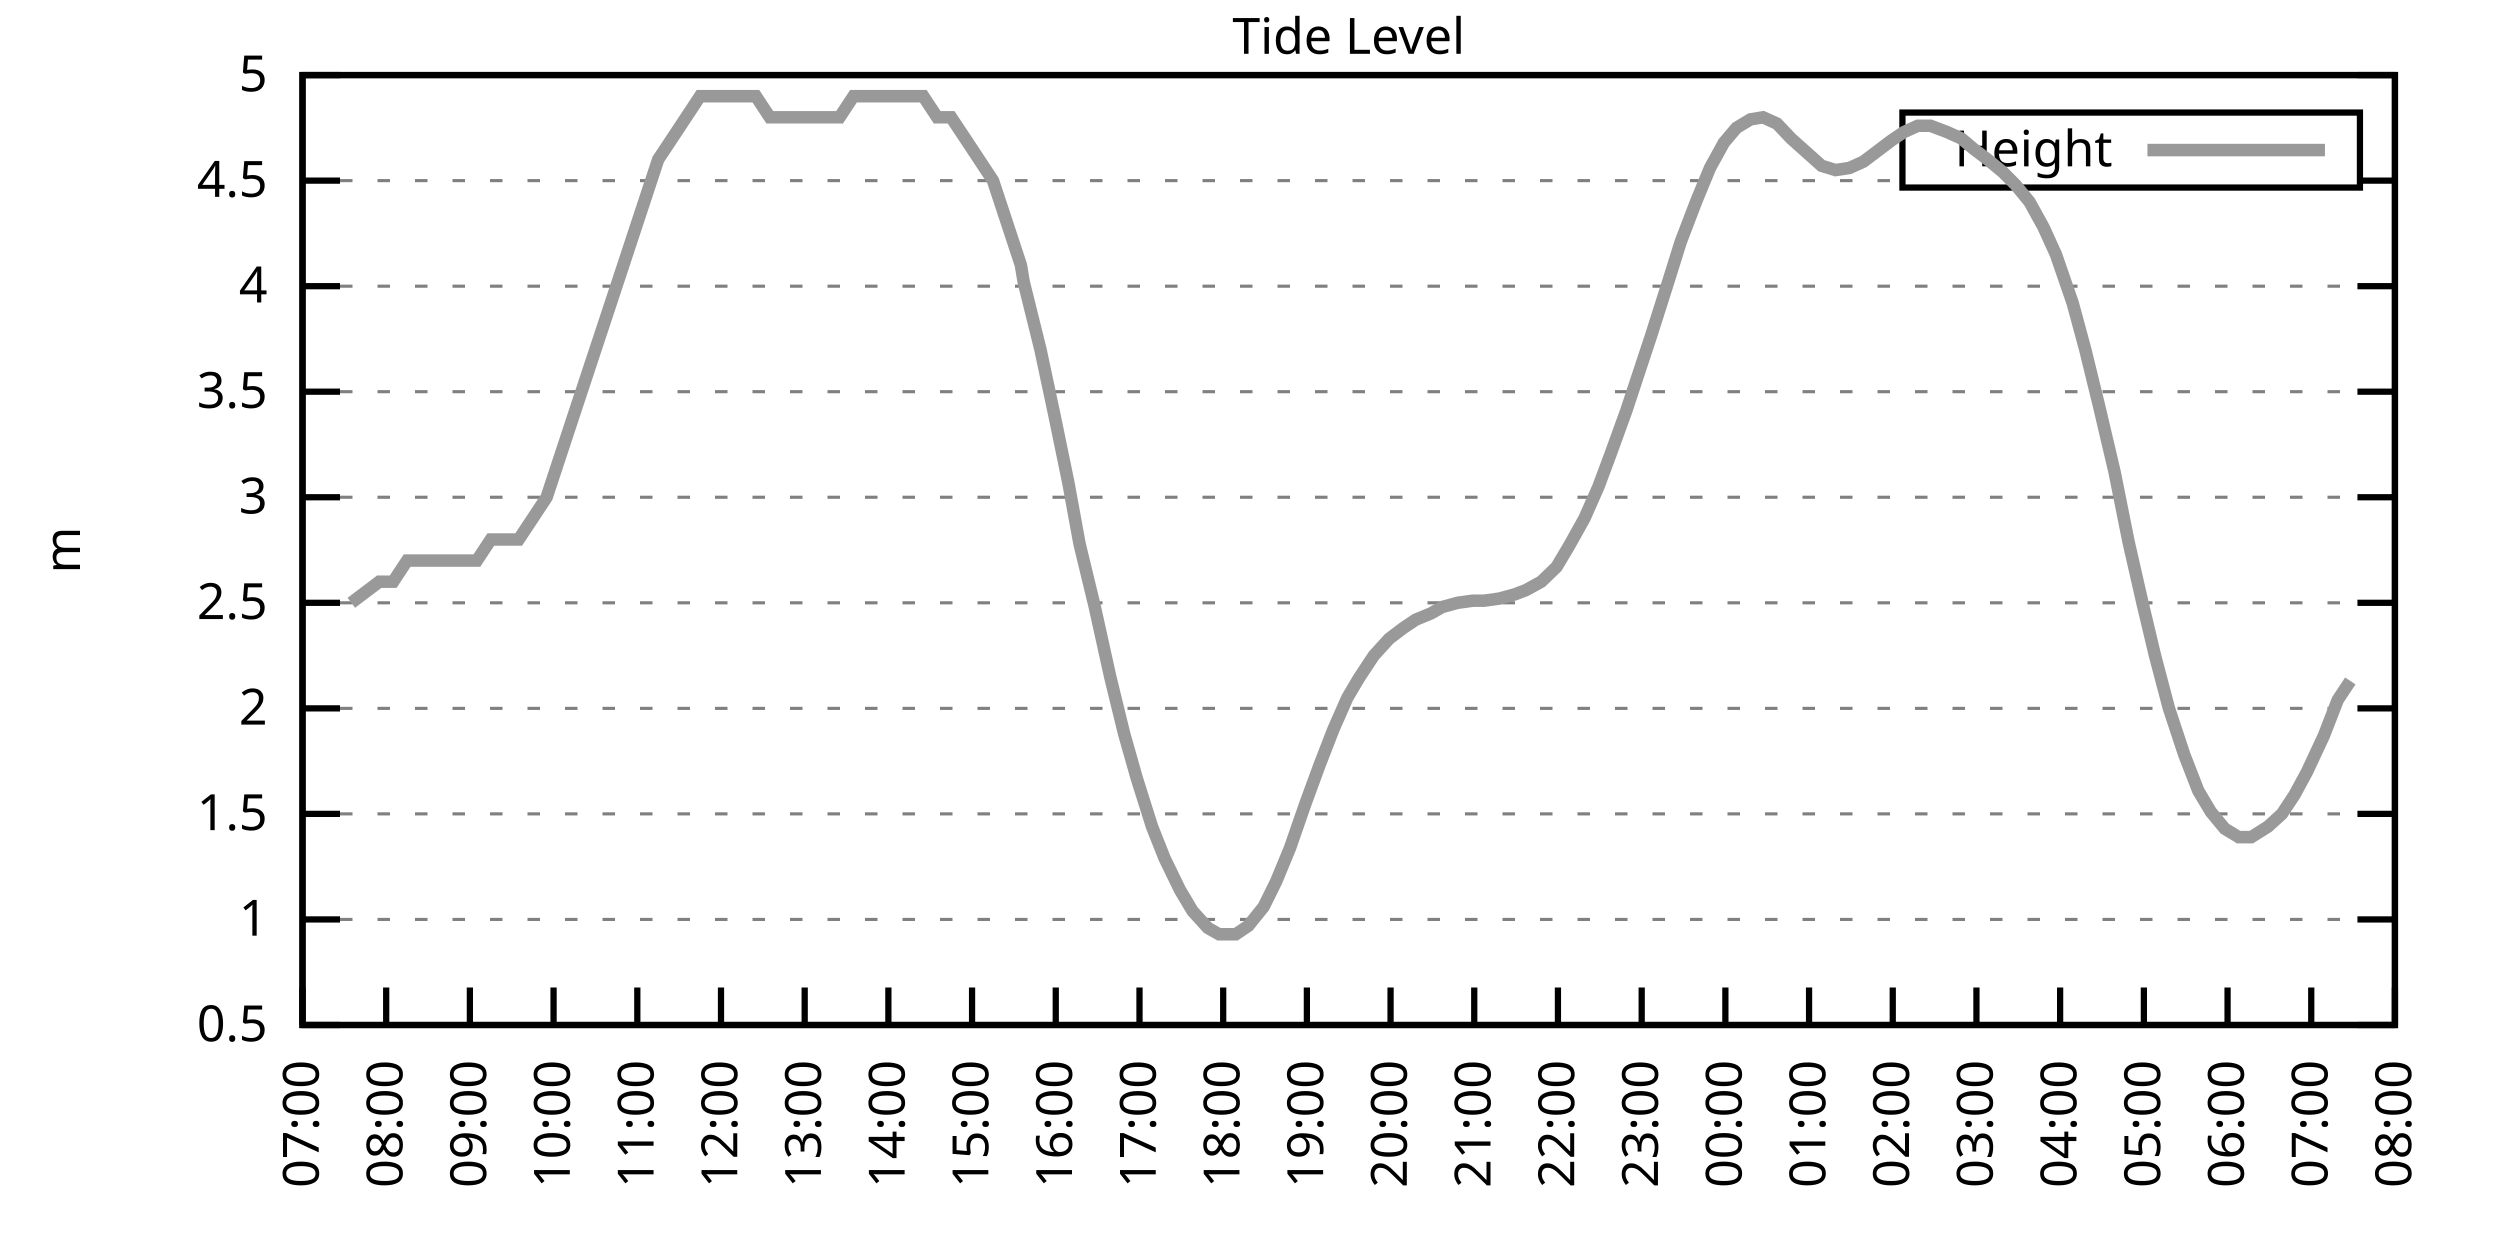
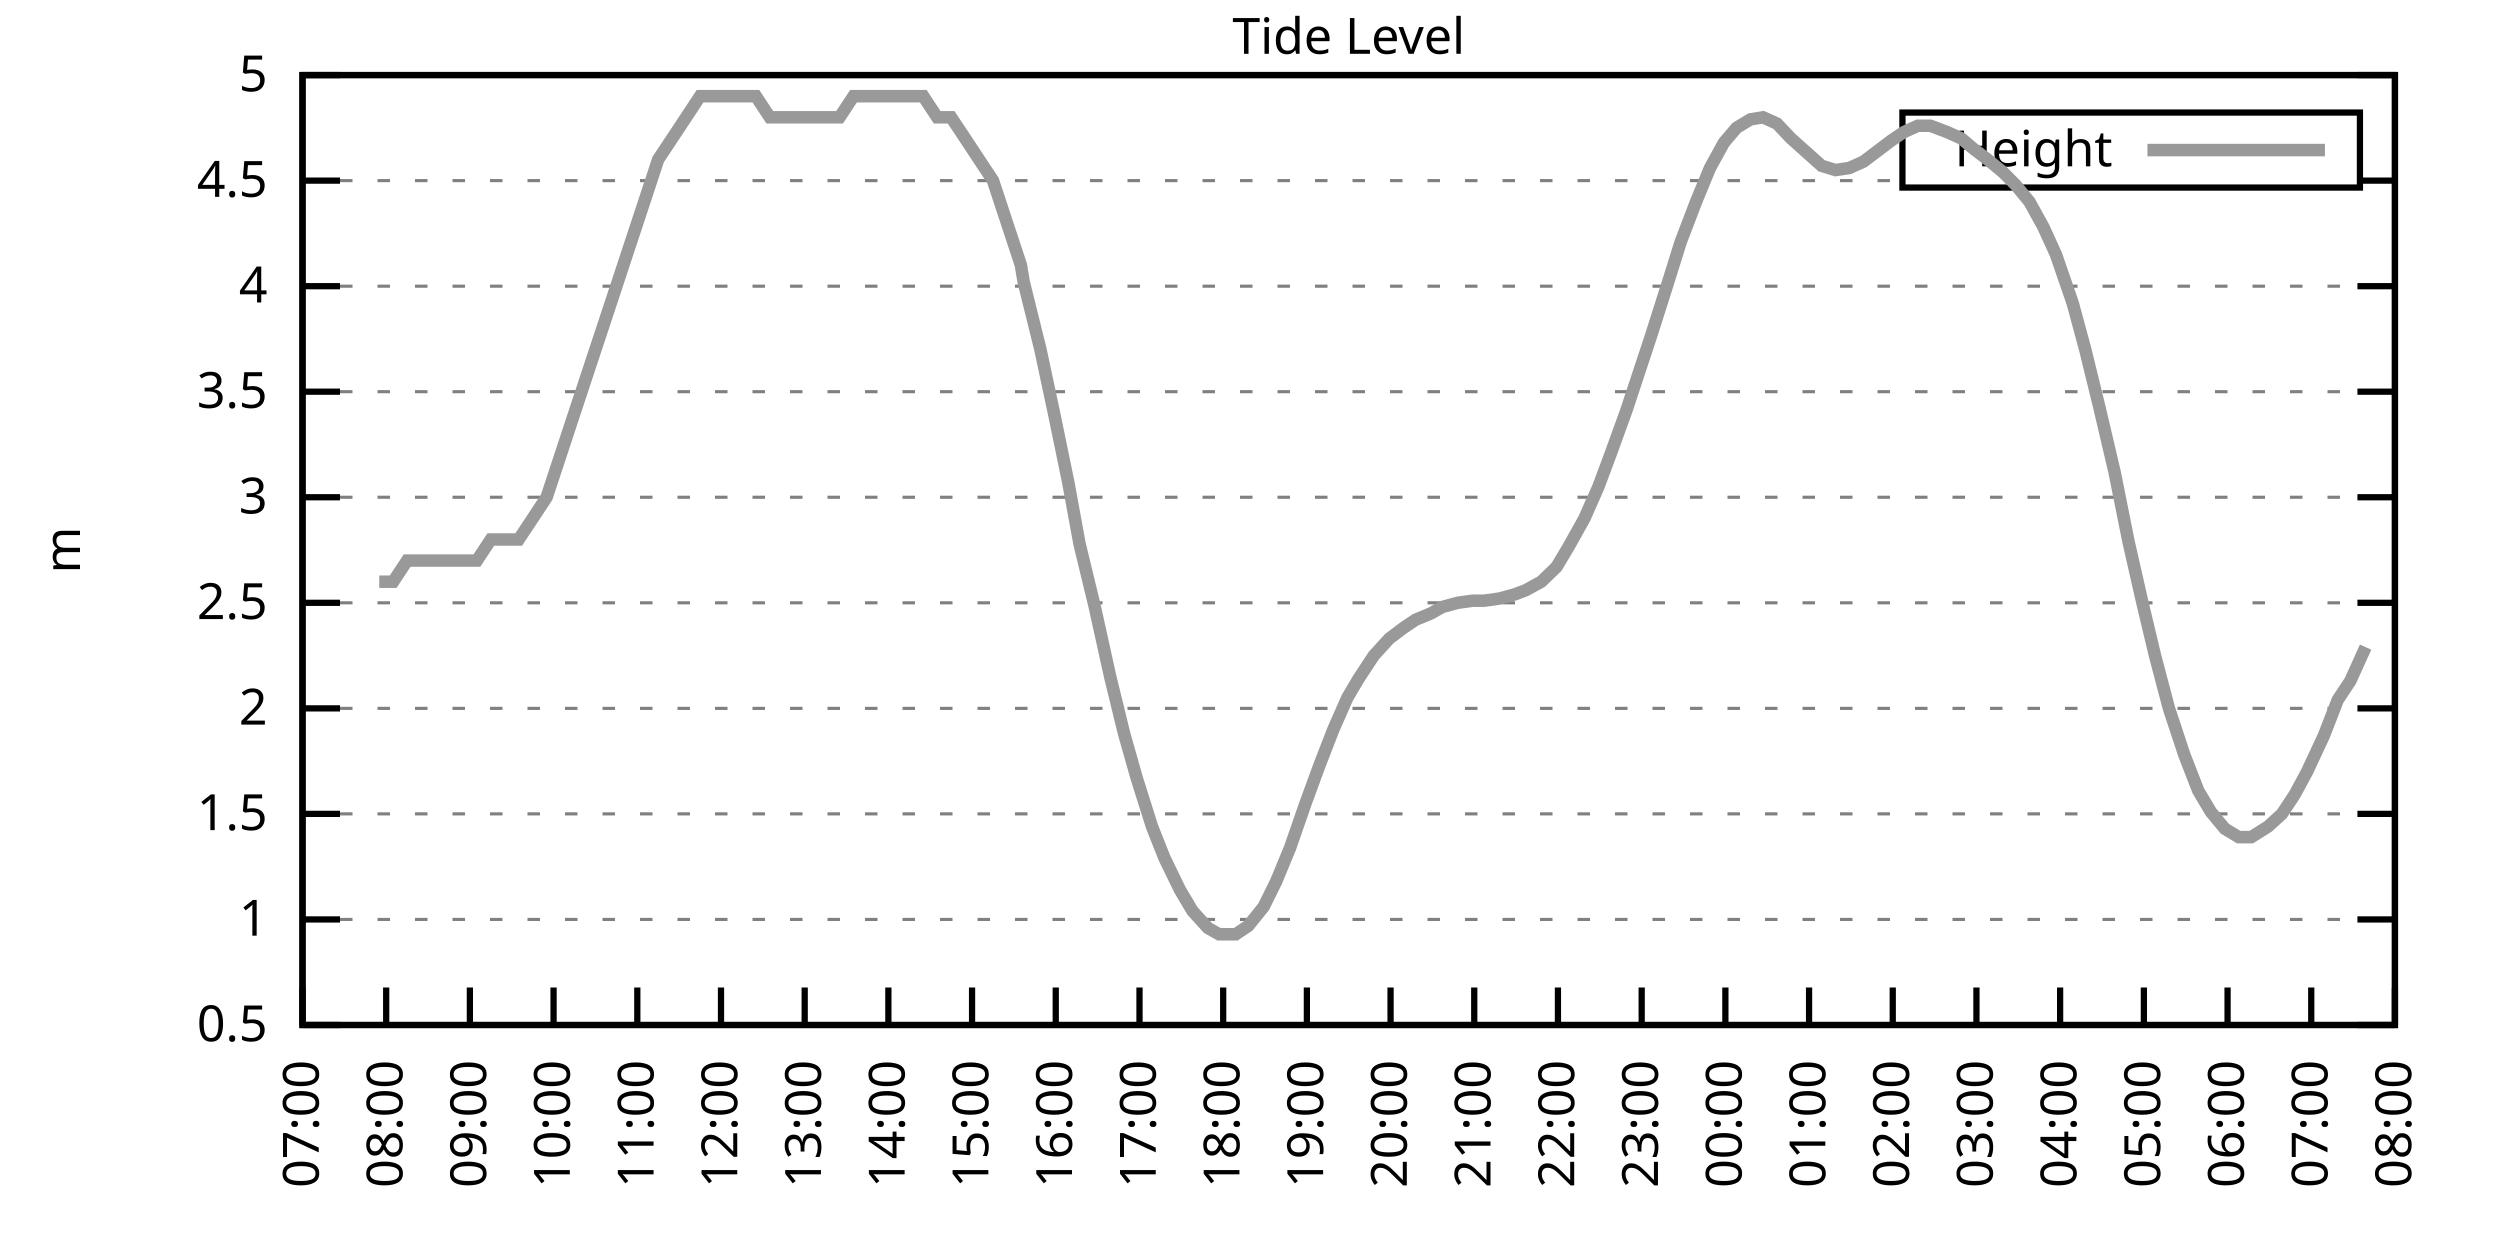
<svg xmlns="http://www.w3.org/2000/svg" xmlns:xlink="http://www.w3.org/1999/xlink" width="400" height="200" viewBox="0 0 400 200">
  <g id="gnuplot_canvas">
    <rect x="0" y="0" width="400" height="200" fill="none" />
    <defs>
      <circle id="gpDot" r="0.5" stroke-width="0.5" stroke="currentColor" />
      <path id="gpPt0" stroke-width="0.333" stroke="currentColor" d="M-1,0 h2 M0,-1 v2" />
      <path id="gpPt1" stroke-width="0.333" stroke="currentColor" d="M-1,-1 L1,1 M1,-1 L-1,1" />
      <path id="gpPt2" stroke-width="0.333" stroke="currentColor" d="M-1,0 L1,0 M0,-1 L0,1 M-1,-1 L1,1 M-1,1 L1,-1" />
      <rect id="gpPt3" stroke-width="0.333" stroke="currentColor" x="-1" y="-1" width="2" height="2" />
      <rect id="gpPt4" stroke-width="0.333" stroke="currentColor" fill="currentColor" x="-1" y="-1" width="2" height="2" />
      <circle id="gpPt5" stroke-width="0.333" stroke="currentColor" cx="0" cy="0" r="1" />
      <use xlink:href="#gpPt5" id="gpPt6" fill="currentColor" stroke="none" />
      <path id="gpPt7" stroke-width="0.333" stroke="currentColor" d="M0,-1.33 L-1.33,0.67 L1.33,0.67 z" />
      <use xlink:href="#gpPt7" id="gpPt8" fill="currentColor" stroke="none" />
      <use xlink:href="#gpPt7" id="gpPt9" stroke="currentColor" transform="rotate(180)" />
      <use xlink:href="#gpPt9" id="gpPt10" fill="currentColor" stroke="none" />
      <use xlink:href="#gpPt3" id="gpPt11" stroke="currentColor" transform="rotate(45)" />
      <use xlink:href="#gpPt11" id="gpPt12" fill="currentColor" stroke="none" />
      <path id="gpPt13" stroke-width="0.333" stroke="currentColor" d="M0,1.330 L1.265,0.411 L0.782,-1.067 L-0.782,-1.076 L-1.265,0.411 z" />
      <use xlink:href="#gpPt13" id="gpPt14" fill="currentColor" stroke="none" />
      <filter id="textbox" filterUnits="objectBoundingBox" x="0" y="0" height="1" width="1">
        <feFlood flood-color="white" flood-opacity="1" result="bgnd" />
        <feComposite in="SourceGraphic" in2="bgnd" operator="atop" />
      </filter>
      <filter id="greybox" filterUnits="objectBoundingBox" x="0" y="0" height="1" width="1">
        <feFlood flood-color="lightgrey" flood-opacity="1" result="grey" />
        <feComposite in="SourceGraphic" in2="grey" operator="atop" />
      </filter>
    </defs>
    <g fill="none" color="white" stroke="currentColor" stroke-width="1.00" stroke-linecap="butt" stroke-linejoin="miter">
</g>
    <g fill="none" color="black" stroke="currentColor" stroke-width="1.00" stroke-linecap="butt" stroke-linejoin="miter">
      <g stroke="none" shape-rendering="crispEdges">
        <polygon fill="rgb(255, 255, 255)" points="48.40,164.00 383.18,164.00 383.18,12.02 48.40,12.02 " />
      </g>
    </g>
    <g fill="none" color="black" stroke="currentColor" stroke-width="1.00" stroke-linecap="butt" stroke-linejoin="miter">
</g>
    <g fill="none" color="black" stroke="black" stroke-width="0.50" stroke-linecap="butt" stroke-linejoin="miter">
</g>
    <g fill="none" color="gray" stroke="currentColor" stroke-width="0.50" stroke-linecap="butt" stroke-linejoin="miter">
      <path stroke="gray" stroke-dasharray="2,4" class="gridline" d="M48.40,164.00 L383.19,164.00  " />
    </g>
    <g fill="none" color="gray" stroke="gray" stroke-width="1.00" stroke-linecap="butt" stroke-linejoin="miter">
</g>
    <g fill="none" color="black" stroke="currentColor" stroke-width="1.00" stroke-linecap="butt" stroke-linejoin="miter">
      <path stroke="black" d="M48.40,164.00 L54.40,164.00 M383.19,164.00 L377.19,164.00  " />
      <g transform="translate(42.80,166.60)" stroke="none" fill="black" font-family="Sans" font-size="8.00" text-anchor="end">
        <text>
          <tspan font-family="Sans"> 0.5</tspan>
        </text>
      </g>
    </g>
    <g fill="none" color="black" stroke="currentColor" stroke-width="1.00" stroke-linecap="butt" stroke-linejoin="miter">
</g>
    <g fill="none" color="black" stroke="black" stroke-width="0.50" stroke-linecap="butt" stroke-linejoin="miter">
</g>
    <g fill="none" color="gray" stroke="currentColor" stroke-width="0.50" stroke-linecap="butt" stroke-linejoin="miter">
      <path stroke="gray" stroke-dasharray="2,4" class="gridline" d="M48.40,147.11 L383.19,147.11  " />
    </g>
    <g fill="none" color="gray" stroke="gray" stroke-width="1.00" stroke-linecap="butt" stroke-linejoin="miter">
</g>
    <g fill="none" color="black" stroke="currentColor" stroke-width="1.00" stroke-linecap="butt" stroke-linejoin="miter">
      <path stroke="black" d="M48.40,147.11 L54.40,147.11 M383.19,147.11 L377.19,147.11  " />
      <g transform="translate(42.80,149.71)" stroke="none" fill="black" font-family="Sans" font-size="8.00" text-anchor="end">
        <text>
          <tspan font-family="Sans"> 1</tspan>
        </text>
      </g>
    </g>
    <g fill="none" color="black" stroke="currentColor" stroke-width="1.00" stroke-linecap="butt" stroke-linejoin="miter">
</g>
    <g fill="none" color="black" stroke="black" stroke-width="0.50" stroke-linecap="butt" stroke-linejoin="miter">
</g>
    <g fill="none" color="gray" stroke="currentColor" stroke-width="0.50" stroke-linecap="butt" stroke-linejoin="miter">
      <path stroke="gray" stroke-dasharray="2,4" class="gridline" d="M48.40,130.22 L383.19,130.22  " />
    </g>
    <g fill="none" color="gray" stroke="gray" stroke-width="1.00" stroke-linecap="butt" stroke-linejoin="miter">
</g>
    <g fill="none" color="black" stroke="currentColor" stroke-width="1.00" stroke-linecap="butt" stroke-linejoin="miter">
      <path stroke="black" d="M48.40,130.22 L54.40,130.22 M383.19,130.22 L377.19,130.22  " />
      <g transform="translate(42.80,132.82)" stroke="none" fill="black" font-family="Sans" font-size="8.00" text-anchor="end">
        <text>
          <tspan font-family="Sans"> 1.5</tspan>
        </text>
      </g>
    </g>
    <g fill="none" color="black" stroke="currentColor" stroke-width="1.00" stroke-linecap="butt" stroke-linejoin="miter">
</g>
    <g fill="none" color="black" stroke="black" stroke-width="0.50" stroke-linecap="butt" stroke-linejoin="miter">
</g>
    <g fill="none" color="gray" stroke="currentColor" stroke-width="0.50" stroke-linecap="butt" stroke-linejoin="miter">
      <path stroke="gray" stroke-dasharray="2,4" class="gridline" d="M48.40,113.34 L383.19,113.34  " />
    </g>
    <g fill="none" color="gray" stroke="gray" stroke-width="1.00" stroke-linecap="butt" stroke-linejoin="miter">
</g>
    <g fill="none" color="black" stroke="currentColor" stroke-width="1.00" stroke-linecap="butt" stroke-linejoin="miter">
      <path stroke="black" d="M48.40,113.34 L54.40,113.34 M383.19,113.34 L377.19,113.34  " />
      <g transform="translate(42.80,115.94)" stroke="none" fill="black" font-family="Sans" font-size="8.00" text-anchor="end">
        <text>
          <tspan font-family="Sans"> 2</tspan>
        </text>
      </g>
    </g>
    <g fill="none" color="black" stroke="currentColor" stroke-width="1.00" stroke-linecap="butt" stroke-linejoin="miter">
</g>
    <g fill="none" color="black" stroke="black" stroke-width="0.50" stroke-linecap="butt" stroke-linejoin="miter">
</g>
    <g fill="none" color="gray" stroke="currentColor" stroke-width="0.50" stroke-linecap="butt" stroke-linejoin="miter">
      <path stroke="gray" stroke-dasharray="2,4" class="gridline" d="M48.40,96.45 L383.19,96.45  " />
    </g>
    <g fill="none" color="gray" stroke="gray" stroke-width="1.00" stroke-linecap="butt" stroke-linejoin="miter">
</g>
    <g fill="none" color="black" stroke="currentColor" stroke-width="1.00" stroke-linecap="butt" stroke-linejoin="miter">
      <path stroke="black" d="M48.40,96.45 L54.40,96.45 M383.19,96.45 L377.19,96.45  " />
      <g transform="translate(42.80,99.05)" stroke="none" fill="black" font-family="Sans" font-size="8.00" text-anchor="end">
        <text>
          <tspan font-family="Sans"> 2.5</tspan>
        </text>
      </g>
    </g>
    <g fill="none" color="black" stroke="currentColor" stroke-width="1.00" stroke-linecap="butt" stroke-linejoin="miter">
</g>
    <g fill="none" color="black" stroke="black" stroke-width="0.50" stroke-linecap="butt" stroke-linejoin="miter">
</g>
    <g fill="none" color="gray" stroke="currentColor" stroke-width="0.50" stroke-linecap="butt" stroke-linejoin="miter">
      <path stroke="gray" stroke-dasharray="2,4" class="gridline" d="M48.40,79.56 L383.19,79.56  " />
    </g>
    <g fill="none" color="gray" stroke="gray" stroke-width="1.00" stroke-linecap="butt" stroke-linejoin="miter">
</g>
    <g fill="none" color="black" stroke="currentColor" stroke-width="1.00" stroke-linecap="butt" stroke-linejoin="miter">
      <path stroke="black" d="M48.40,79.56 L54.40,79.56 M383.19,79.56 L377.19,79.56  " />
      <g transform="translate(42.80,82.16)" stroke="none" fill="black" font-family="Sans" font-size="8.00" text-anchor="end">
        <text>
          <tspan font-family="Sans"> 3</tspan>
        </text>
      </g>
    </g>
    <g fill="none" color="black" stroke="currentColor" stroke-width="1.00" stroke-linecap="butt" stroke-linejoin="miter">
</g>
    <g fill="none" color="black" stroke="black" stroke-width="0.50" stroke-linecap="butt" stroke-linejoin="miter">
</g>
    <g fill="none" color="gray" stroke="currentColor" stroke-width="0.50" stroke-linecap="butt" stroke-linejoin="miter">
      <path stroke="gray" stroke-dasharray="2,4" class="gridline" d="M48.40,62.67 L383.19,62.67  " />
    </g>
    <g fill="none" color="gray" stroke="gray" stroke-width="1.00" stroke-linecap="butt" stroke-linejoin="miter">
</g>
    <g fill="none" color="black" stroke="currentColor" stroke-width="1.00" stroke-linecap="butt" stroke-linejoin="miter">
      <path stroke="black" d="M48.40,62.67 L54.40,62.67 M383.19,62.67 L377.19,62.67  " />
      <g transform="translate(42.80,65.27)" stroke="none" fill="black" font-family="Sans" font-size="8.00" text-anchor="end">
        <text>
          <tspan font-family="Sans"> 3.5</tspan>
        </text>
      </g>
    </g>
    <g fill="none" color="black" stroke="currentColor" stroke-width="1.00" stroke-linecap="butt" stroke-linejoin="miter">
</g>
    <g fill="none" color="black" stroke="black" stroke-width="0.50" stroke-linecap="butt" stroke-linejoin="miter">
</g>
    <g fill="none" color="gray" stroke="currentColor" stroke-width="0.50" stroke-linecap="butt" stroke-linejoin="miter">
      <path stroke="gray" stroke-dasharray="2,4" class="gridline" d="M48.40,45.79 L383.19,45.79  " />
    </g>
    <g fill="none" color="gray" stroke="gray" stroke-width="1.00" stroke-linecap="butt" stroke-linejoin="miter">
</g>
    <g fill="none" color="black" stroke="currentColor" stroke-width="1.00" stroke-linecap="butt" stroke-linejoin="miter">
      <path stroke="black" d="M48.40,45.79 L54.40,45.79 M383.19,45.79 L377.19,45.79  " />
      <g transform="translate(42.80,48.39)" stroke="none" fill="black" font-family="Sans" font-size="8.00" text-anchor="end">
        <text>
          <tspan font-family="Sans"> 4</tspan>
        </text>
      </g>
    </g>
    <g fill="none" color="black" stroke="currentColor" stroke-width="1.00" stroke-linecap="butt" stroke-linejoin="miter">
</g>
    <g fill="none" color="black" stroke="black" stroke-width="0.50" stroke-linecap="butt" stroke-linejoin="miter">
</g>
    <g fill="none" color="gray" stroke="currentColor" stroke-width="0.50" stroke-linecap="butt" stroke-linejoin="miter">
      <path stroke="gray" stroke-dasharray="2,4" class="gridline" d="M48.40,28.90 L304.39,28.90 M377.59,28.90 L383.19,28.90  " />
    </g>
    <g fill="none" color="gray" stroke="gray" stroke-width="1.00" stroke-linecap="butt" stroke-linejoin="miter">
</g>
    <g fill="none" color="black" stroke="currentColor" stroke-width="1.00" stroke-linecap="butt" stroke-linejoin="miter">
      <path stroke="black" d="M48.40,28.90 L54.40,28.90 M383.19,28.90 L377.19,28.90  " />
      <g transform="translate(42.80,31.50)" stroke="none" fill="black" font-family="Sans" font-size="8.00" text-anchor="end">
        <text>
          <tspan font-family="Sans"> 4.5</tspan>
        </text>
      </g>
    </g>
    <g fill="none" color="black" stroke="currentColor" stroke-width="1.00" stroke-linecap="butt" stroke-linejoin="miter">
</g>
    <g fill="none" color="black" stroke="black" stroke-width="0.50" stroke-linecap="butt" stroke-linejoin="miter">
</g>
    <g fill="none" color="gray" stroke="currentColor" stroke-width="0.50" stroke-linecap="butt" stroke-linejoin="miter">
      <path stroke="gray" stroke-dasharray="2,4" class="gridline" d="M48.40,12.01 L383.19,12.01  " />
    </g>
    <g fill="none" color="gray" stroke="gray" stroke-width="1.00" stroke-linecap="butt" stroke-linejoin="miter">
</g>
    <g fill="none" color="black" stroke="currentColor" stroke-width="1.00" stroke-linecap="butt" stroke-linejoin="miter">
      <path stroke="black" d="M48.40,12.01 L54.40,12.01 M383.19,12.01 L377.19,12.01  " />
      <g transform="translate(42.80,14.61)" stroke="none" fill="black" font-family="Sans" font-size="8.00" text-anchor="end">
        <text>
          <tspan font-family="Sans"> 5</tspan>
        </text>
      </g>
    </g>
    <g fill="none" color="black" stroke="currentColor" stroke-width="1.00" stroke-linecap="butt" stroke-linejoin="miter">
      <path stroke="black" d="M48.40,164.00 L48.40,158.00  " />
      <g transform="translate(51.00,169.60) rotate(270.00)" stroke="none" fill="black" font-family="Sans" font-size="8.00" text-anchor="end">
        <text>
          <tspan font-family="Sans">07:00</tspan>
        </text>
      </g>
    </g>
    <g fill="none" color="black" stroke="currentColor" stroke-width="1.00" stroke-linecap="butt" stroke-linejoin="miter">
      <path stroke="black" d="M61.79,164.00 L61.79,158.00  " />
      <g transform="translate(64.39,169.60) rotate(270.00)" stroke="none" fill="black" font-family="Sans" font-size="8.00" text-anchor="end">
        <text>
          <tspan font-family="Sans">08:00</tspan>
        </text>
      </g>
    </g>
    <g fill="none" color="black" stroke="currentColor" stroke-width="1.00" stroke-linecap="butt" stroke-linejoin="miter">
      <path stroke="black" d="M75.18,164.00 L75.18,158.00  " />
      <g transform="translate(77.78,169.60) rotate(270.00)" stroke="none" fill="black" font-family="Sans" font-size="8.00" text-anchor="end">
        <text>
          <tspan font-family="Sans">09:00</tspan>
        </text>
      </g>
    </g>
    <g fill="none" color="black" stroke="currentColor" stroke-width="1.00" stroke-linecap="butt" stroke-linejoin="miter">
      <path stroke="black" d="M88.57,164.00 L88.57,158.00  " />
      <g transform="translate(91.17,169.60) rotate(270.00)" stroke="none" fill="black" font-family="Sans" font-size="8.00" text-anchor="end">
        <text>
          <tspan font-family="Sans">10:00</tspan>
        </text>
      </g>
    </g>
    <g fill="none" color="black" stroke="currentColor" stroke-width="1.00" stroke-linecap="butt" stroke-linejoin="miter">
      <path stroke="black" d="M101.97,164.00 L101.97,158.00  " />
      <g transform="translate(104.57,169.60) rotate(270.00)" stroke="none" fill="black" font-family="Sans" font-size="8.00" text-anchor="end">
        <text>
          <tspan font-family="Sans">11:00</tspan>
        </text>
      </g>
    </g>
    <g fill="none" color="black" stroke="currentColor" stroke-width="1.00" stroke-linecap="butt" stroke-linejoin="miter">
      <path stroke="black" d="M115.36,164.00 L115.36,158.00  " />
      <g transform="translate(117.96,169.60) rotate(270.00)" stroke="none" fill="black" font-family="Sans" font-size="8.00" text-anchor="end">
        <text>
          <tspan font-family="Sans">12:00</tspan>
        </text>
      </g>
    </g>
    <g fill="none" color="black" stroke="currentColor" stroke-width="1.00" stroke-linecap="butt" stroke-linejoin="miter">
      <path stroke="black" d="M128.75,164.00 L128.75,158.00  " />
      <g transform="translate(131.35,169.60) rotate(270.00)" stroke="none" fill="black" font-family="Sans" font-size="8.00" text-anchor="end">
        <text>
          <tspan font-family="Sans">13:00</tspan>
        </text>
      </g>
    </g>
    <g fill="none" color="black" stroke="currentColor" stroke-width="1.00" stroke-linecap="butt" stroke-linejoin="miter">
      <path stroke="black" d="M142.14,164.00 L142.14,158.00  " />
      <g transform="translate(144.74,169.60) rotate(270.00)" stroke="none" fill="black" font-family="Sans" font-size="8.00" text-anchor="end">
        <text>
          <tspan font-family="Sans">14:00</tspan>
        </text>
      </g>
    </g>
    <g fill="none" color="black" stroke="currentColor" stroke-width="1.00" stroke-linecap="butt" stroke-linejoin="miter">
      <path stroke="black" d="M155.53,164.00 L155.53,158.00  " />
      <g transform="translate(158.13,169.60) rotate(270.00)" stroke="none" fill="black" font-family="Sans" font-size="8.00" text-anchor="end">
        <text>
          <tspan font-family="Sans">15:00</tspan>
        </text>
      </g>
    </g>
    <g fill="none" color="black" stroke="currentColor" stroke-width="1.00" stroke-linecap="butt" stroke-linejoin="miter">
      <path stroke="black" d="M168.92,164.00 L168.92,158.00  " />
      <g transform="translate(171.52,169.60) rotate(270.00)" stroke="none" fill="black" font-family="Sans" font-size="8.00" text-anchor="end">
        <text>
          <tspan font-family="Sans">16:00</tspan>
        </text>
      </g>
    </g>
    <g fill="none" color="black" stroke="currentColor" stroke-width="1.00" stroke-linecap="butt" stroke-linejoin="miter">
      <path stroke="black" d="M182.32,164.00 L182.32,158.00  " />
      <g transform="translate(184.92,169.60) rotate(270.00)" stroke="none" fill="black" font-family="Sans" font-size="8.00" text-anchor="end">
        <text>
          <tspan font-family="Sans">17:00</tspan>
        </text>
      </g>
    </g>
    <g fill="none" color="black" stroke="currentColor" stroke-width="1.00" stroke-linecap="butt" stroke-linejoin="miter">
      <path stroke="black" d="M195.71,164.00 L195.71,158.00  " />
      <g transform="translate(198.31,169.60) rotate(270.00)" stroke="none" fill="black" font-family="Sans" font-size="8.00" text-anchor="end">
        <text>
          <tspan font-family="Sans">18:00</tspan>
        </text>
      </g>
    </g>
    <g fill="none" color="black" stroke="currentColor" stroke-width="1.00" stroke-linecap="butt" stroke-linejoin="miter">
      <path stroke="black" d="M209.10,164.00 L209.10,158.00  " />
      <g transform="translate(211.70,169.60) rotate(270.00)" stroke="none" fill="black" font-family="Sans" font-size="8.00" text-anchor="end">
        <text>
          <tspan font-family="Sans">19:00</tspan>
        </text>
      </g>
    </g>
    <g fill="none" color="black" stroke="currentColor" stroke-width="1.00" stroke-linecap="butt" stroke-linejoin="miter">
      <path stroke="black" d="M222.49,164.00 L222.49,158.00  " />
      <g transform="translate(225.09,169.60) rotate(270.00)" stroke="none" fill="black" font-family="Sans" font-size="8.00" text-anchor="end">
        <text>
          <tspan font-family="Sans">20:00</tspan>
        </text>
      </g>
    </g>
    <g fill="none" color="black" stroke="currentColor" stroke-width="1.00" stroke-linecap="butt" stroke-linejoin="miter">
      <path stroke="black" d="M235.88,164.00 L235.88,158.00  " />
      <g transform="translate(238.48,169.60) rotate(270.00)" stroke="none" fill="black" font-family="Sans" font-size="8.00" text-anchor="end">
        <text>
          <tspan font-family="Sans">21:00</tspan>
        </text>
      </g>
    </g>
    <g fill="none" color="black" stroke="currentColor" stroke-width="1.00" stroke-linecap="butt" stroke-linejoin="miter">
      <path stroke="black" d="M249.27,164.00 L249.27,158.00  " />
      <g transform="translate(251.87,169.60) rotate(270.00)" stroke="none" fill="black" font-family="Sans" font-size="8.00" text-anchor="end">
        <text>
          <tspan font-family="Sans">22:00</tspan>
        </text>
      </g>
    </g>
    <g fill="none" color="black" stroke="currentColor" stroke-width="1.00" stroke-linecap="butt" stroke-linejoin="miter">
      <path stroke="black" d="M262.67,164.00 L262.67,158.00  " />
      <g transform="translate(265.27,169.60) rotate(270.00)" stroke="none" fill="black" font-family="Sans" font-size="8.00" text-anchor="end">
        <text>
          <tspan font-family="Sans">23:00</tspan>
        </text>
      </g>
    </g>
    <g fill="none" color="black" stroke="currentColor" stroke-width="1.00" stroke-linecap="butt" stroke-linejoin="miter">
      <path stroke="black" d="M276.06,164.00 L276.06,158.00  " />
      <g transform="translate(278.66,169.60) rotate(270.00)" stroke="none" fill="black" font-family="Sans" font-size="8.00" text-anchor="end">
        <text>
          <tspan font-family="Sans">00:00</tspan>
        </text>
      </g>
    </g>
    <g fill="none" color="black" stroke="currentColor" stroke-width="1.00" stroke-linecap="butt" stroke-linejoin="miter">
      <path stroke="black" d="M289.45,164.00 L289.45,158.00  " />
      <g transform="translate(292.05,169.60) rotate(270.00)" stroke="none" fill="black" font-family="Sans" font-size="8.00" text-anchor="end">
        <text>
          <tspan font-family="Sans">01:00</tspan>
        </text>
      </g>
    </g>
    <g fill="none" color="black" stroke="currentColor" stroke-width="1.00" stroke-linecap="butt" stroke-linejoin="miter">
      <path stroke="black" d="M302.84,164.00 L302.84,158.00  " />
      <g transform="translate(305.44,169.60) rotate(270.00)" stroke="none" fill="black" font-family="Sans" font-size="8.00" text-anchor="end">
        <text>
          <tspan font-family="Sans">02:00</tspan>
        </text>
      </g>
    </g>
    <g fill="none" color="black" stroke="currentColor" stroke-width="1.00" stroke-linecap="butt" stroke-linejoin="miter">
      <path stroke="black" d="M316.23,164.00 L316.23,158.00  " />
      <g transform="translate(318.83,169.60) rotate(270.00)" stroke="none" fill="black" font-family="Sans" font-size="8.00" text-anchor="end">
        <text>
          <tspan font-family="Sans">03:00</tspan>
        </text>
      </g>
    </g>
    <g fill="none" color="black" stroke="currentColor" stroke-width="1.00" stroke-linecap="butt" stroke-linejoin="miter">
      <path stroke="black" d="M329.62,164.00 L329.62,158.00  " />
      <g transform="translate(332.22,169.60) rotate(270.00)" stroke="none" fill="black" font-family="Sans" font-size="8.00" text-anchor="end">
        <text>
          <tspan font-family="Sans">04:00</tspan>
        </text>
      </g>
    </g>
    <g fill="none" color="black" stroke="currentColor" stroke-width="1.00" stroke-linecap="butt" stroke-linejoin="miter">
      <path stroke="black" d="M343.02,164.00 L343.02,158.00  " />
      <g transform="translate(345.62,169.60) rotate(270.00)" stroke="none" fill="black" font-family="Sans" font-size="8.00" text-anchor="end">
        <text>
          <tspan font-family="Sans">05:00</tspan>
        </text>
      </g>
    </g>
    <g fill="none" color="black" stroke="currentColor" stroke-width="1.00" stroke-linecap="butt" stroke-linejoin="miter">
      <path stroke="black" d="M356.41,164.00 L356.41,158.00  " />
      <g transform="translate(359.01,169.60) rotate(270.00)" stroke="none" fill="black" font-family="Sans" font-size="8.00" text-anchor="end">
        <text>
          <tspan font-family="Sans">06:00</tspan>
        </text>
      </g>
    </g>
    <g fill="none" color="black" stroke="currentColor" stroke-width="1.00" stroke-linecap="butt" stroke-linejoin="miter">
      <path stroke="black" d="M369.80,164.00 L369.80,158.00  " />
      <g transform="translate(372.40,169.60) rotate(270.00)" stroke="none" fill="black" font-family="Sans" font-size="8.00" text-anchor="end">
        <text>
          <tspan font-family="Sans">07:00</tspan>
        </text>
      </g>
    </g>
    <g fill="none" color="black" stroke="currentColor" stroke-width="1.00" stroke-linecap="butt" stroke-linejoin="miter">
      <path stroke="black" d="M383.19,164.00 L383.19,158.00  " />
      <g transform="translate(385.79,169.60) rotate(270.00)" stroke="none" fill="black" font-family="Sans" font-size="8.00" text-anchor="end">
        <text>
          <tspan font-family="Sans">08:00</tspan>
        </text>
      </g>
    </g>
    <g fill="none" color="black" stroke="currentColor" stroke-width="1.00" stroke-linecap="butt" stroke-linejoin="miter">
</g>
    <g fill="none" color="black" stroke="currentColor" stroke-width="1.00" stroke-linecap="butt" stroke-linejoin="miter">
      <path stroke="black" d="M48.40,12.01 L48.40,164.00 L383.19,164.00 L383.19,12.01 L48.40,12.01 Z  " />
    </g>
    <g fill="none" color="black" stroke="currentColor" stroke-width="1.00" stroke-linecap="butt" stroke-linejoin="miter">
</g>
    <g fill="none" color="black" stroke="currentColor" stroke-width="1.00" stroke-linecap="butt" stroke-linejoin="miter">
      <path stroke="black" d="M304.39,30.01 L304.39,18.01 L377.59,18.01 L377.59,30.01 L304.39,30.01 Z  " />
    </g>
    <g id="Tide_level_plot_1">
      <g fill="none" color="white" stroke="black" stroke-width="2.00" stroke-linecap="butt" stroke-linejoin="miter">
</g>
      <g fill="none" color="black" stroke="currentColor" stroke-width="2.00" stroke-linecap="butt" stroke-linejoin="miter">
        <g transform="translate(337.99,26.61)" stroke="none" fill="black" font-family="Sans" font-size="8.00" text-anchor="end">
          <text>
            <tspan font-family="Sans">Height</tspan>
          </text>
        </g>
      </g>
      <g fill="none" color="black" stroke="currentColor" stroke-width="2.00" stroke-linecap="butt" stroke-linejoin="miter">
-         <path stroke="rgb(153, 153, 153)" d="M343.59,24.01 L371.99,24.01 M56.21,96.45 L60.68,93.07 L62.91,93.07 L65.14,89.69 L67.37,89.69 L69.60,89.69   L71.84,89.69 L74.07,89.69 L76.30,89.69 L78.53,86.32 L80.76,86.32 L82.99,86.32 L85.23,82.94 L87.46,79.56   L89.69,72.81 L91.92,66.05 L94.15,59.30 L96.39,52.54 L98.62,45.79 L100.85,39.03 L103.08,32.28 L105.31,25.52   L107.55,22.14 L109.78,18.77 L112.01,15.39 L114.24,15.39 L116.47,15.39 L118.71,15.39 L120.94,15.39 L123.17,18.77   L125.40,18.77 L127.63,18.77 L129.87,18.77 L132.10,18.77 L134.33,18.77 L136.56,15.39 L138.79,15.39 L141.03,15.39   L143.26,15.39 L145.49,15.39 L147.72,15.39 L149.95,18.77 L152.18,18.77 L154.42,22.14 L156.65,25.52 L158.88,28.90   L161.11,35.65 L163.34,42.41 L163.79,45.11 L166.47,55.92 L168.70,66.39 L170.93,77.20 L172.72,86.99 L175.17,97.12   L177.63,108.27 L179.86,117.39 L181.87,124.48 L184.32,132.25 L186.33,137.32 L188.79,142.38 L190.80,145.76 L193.25,148.46   L195.04,149.48 L197.72,149.48 L199.73,148.13 L202.18,145.09 L204.19,141.03 L206.42,135.63 L208.88,128.54 L211.11,122.46   L213.34,116.71 L215.57,111.65 L217.36,108.61 L219.81,104.89 L222.27,102.19 L224.50,100.50 L226.51,99.15 L228.96,98.14   L230.75,97.12 L233.20,96.45 L235.66,96.11 L237.44,96.11 L239.90,95.77 L242.36,95.10 L244.14,94.42 L246.60,93.07   L249.05,90.71 L251.06,87.33 L253.51,82.94 L255.75,77.87 L257.76,72.47 L260.21,65.71 L262.22,59.63 L264.23,53.55   L266.91,45.11 L268.92,38.69 L271.37,32.28 L273.60,26.87 L275.83,22.82 L277.84,20.45 L280.07,19.10 L282.08,18.77   L284.32,19.78 L286.55,22.14 L291.46,26.53 L293.69,27.21 L295.92,26.87 L298.15,25.86 L300.39,24.17 L302.62,22.48   L304.63,21.13 L306.86,20.12 L308.87,20.12 L311.54,21.13 L313.78,22.14 L315.79,23.83 L318.02,25.52 L320.47,27.55   L322.48,29.57 L324.71,32.28 L326.95,36.33 L328.95,40.72 L331.63,48.49 L333.64,55.92 L335.87,65.04 L338.33,75.51   L340.56,86.65 L342.79,96.45 L344.80,104.89 L347.03,113.34 L349.49,120.77 L351.72,126.51 L353.73,129.89 L355.96,132.59   L358.19,133.94 L360.20,133.94 L362.88,132.25 L365.11,130.22 L367.12,127.18 L369.13,123.47 L371.81,117.73 L374.04,111.99   L376.05,108.95  " />
+         <path stroke="rgb(153, 153, 153)" d="M343.59,24.01 L371.99,24.01 M60.68,93.07 L62.91,93.07 L65.14,89.69 L67.37,89.69 L69.60,89.69 L71.84,89.69   L74.07,89.69 L76.30,89.69 L78.53,86.32 L80.76,86.32 L82.99,86.32 L85.23,82.94 L87.46,79.56 L89.69,72.81   L91.92,66.05 L94.15,59.30 L96.39,52.54 L98.62,45.79 L100.85,39.03 L103.08,32.28 L105.31,25.52 L107.55,22.14   L109.78,18.77 L112.01,15.39 L114.24,15.39 L116.47,15.39 L118.71,15.39 L120.94,15.39 L123.17,18.77 L125.40,18.77   L127.63,18.77 L129.87,18.77 L132.10,18.77 L134.33,18.77 L136.56,15.39 L138.79,15.39 L141.03,15.39 L143.26,15.39   L145.49,15.39 L147.72,15.39 L149.95,18.77 L152.18,18.77 L154.42,22.14 L156.65,25.52 L158.88,28.90 L161.11,35.65   L163.34,42.41 L163.79,45.11 L166.47,55.92 L168.70,66.39 L170.93,77.20 L172.72,86.99 L175.17,97.12 L177.63,108.27   L179.86,117.39 L181.87,124.48 L184.32,132.25 L186.33,137.32 L188.79,142.38 L190.80,145.76 L193.25,148.46 L195.04,149.48   L197.72,149.48 L199.73,148.13 L202.18,145.09 L204.19,141.03 L206.42,135.63 L208.88,128.54 L211.11,122.46 L213.34,116.71   L215.57,111.65 L217.36,108.61 L219.81,104.89 L222.27,102.19 L224.50,100.50 L226.51,99.15 L228.96,98.14 L230.75,97.12   L233.20,96.45 L235.66,96.11 L237.44,96.11 L239.90,95.77 L242.36,95.10 L244.14,94.42 L246.60,93.07 L249.05,90.71   L251.06,87.33 L253.51,82.94 L255.75,77.87 L257.76,72.47 L260.21,65.71 L262.22,59.63 L264.23,53.55 L266.91,45.11   L268.92,38.69 L271.37,32.28 L273.60,26.87 L275.83,22.82 L277.84,20.45 L280.07,19.10 L282.08,18.77 L284.32,19.78   L286.55,22.14 L291.46,26.53 L293.69,27.21 L295.92,26.87 L298.15,25.86 L300.39,24.17 L302.62,22.48 L304.63,21.13   L306.86,20.12 L308.87,20.12 L311.54,21.13 L313.78,22.14 L315.79,23.83 L318.02,25.52 L320.47,27.55 L322.48,29.57   L324.71,32.28 L326.95,36.33 L328.95,40.72 L331.63,48.49 L333.64,55.92 L335.87,65.04 L338.33,75.51 L340.56,86.65   L342.79,96.45 L344.80,104.89 L347.03,113.34 L349.49,120.77 L351.72,126.51 L353.73,129.89 L355.96,132.59 L358.19,133.94   L360.20,133.94 L362.88,132.25 L365.11,130.22 L367.12,127.18 L369.13,123.47 L371.81,117.73 L374.04,111.99 L376.05,108.95   L378.50,103.54  " />
      </g>
    </g>
    <g fill="none" color="black" stroke="currentColor" stroke-width="2.00" stroke-linecap="butt" stroke-linejoin="miter">
</g>
    <g fill="none" color="black" stroke="black" stroke-width="1.00" stroke-linecap="butt" stroke-linejoin="miter">
</g>
    <g fill="none" color="black" stroke="currentColor" stroke-width="1.00" stroke-linecap="butt" stroke-linejoin="miter">
      <path stroke="black" d="M48.40,12.01 L48.40,164.00 L383.19,164.00 L383.19,12.01 L48.40,12.01 Z  " />
      <g transform="translate(12.80,88.01) rotate(270.00)" stroke="none" fill="black" font-family="Sans" font-size="8.00" text-anchor="middle">
        <text>
          <tspan font-family="Sans">m</tspan>
        </text>
      </g>
    </g>
    <g fill="none" color="black" stroke="currentColor" stroke-width="1.00" stroke-linecap="butt" stroke-linejoin="miter">
</g>
    <g fill="none" color="black" stroke="currentColor" stroke-width="1.00" stroke-linecap="butt" stroke-linejoin="miter">
      <g transform="translate(215.79,8.61)" stroke="none" fill="black" font-family="Sans" font-size="8.00" text-anchor="middle">
        <text>
          <tspan font-family="Sans">Tide Level</tspan>
        </text>
      </g>
    </g>
    <g fill="none" color="black" stroke="currentColor" stroke-width="1.00" stroke-linecap="butt" stroke-linejoin="miter">
</g>
  </g>
</svg>
